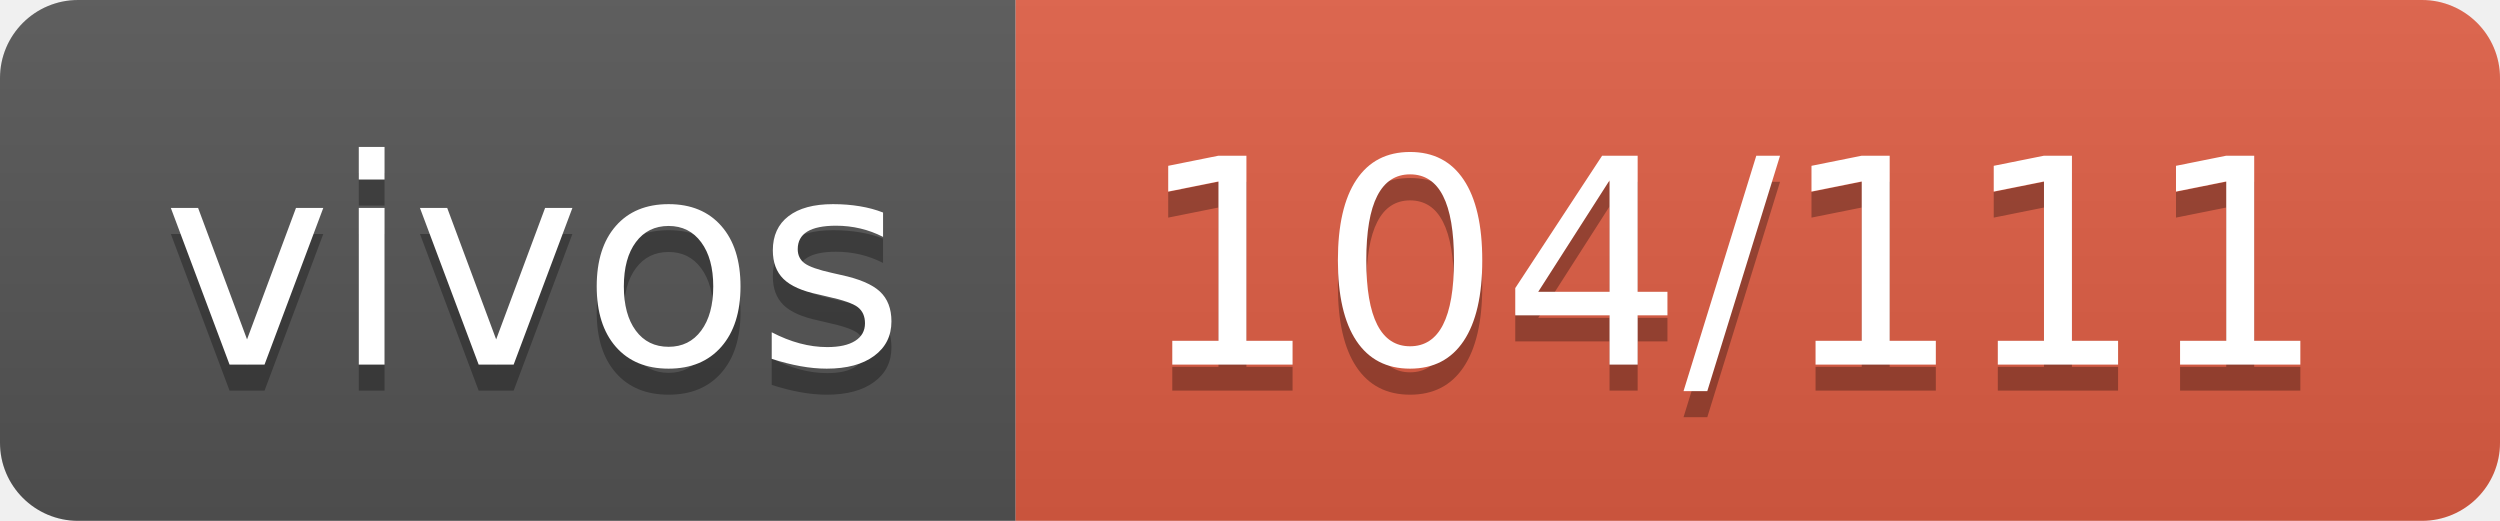
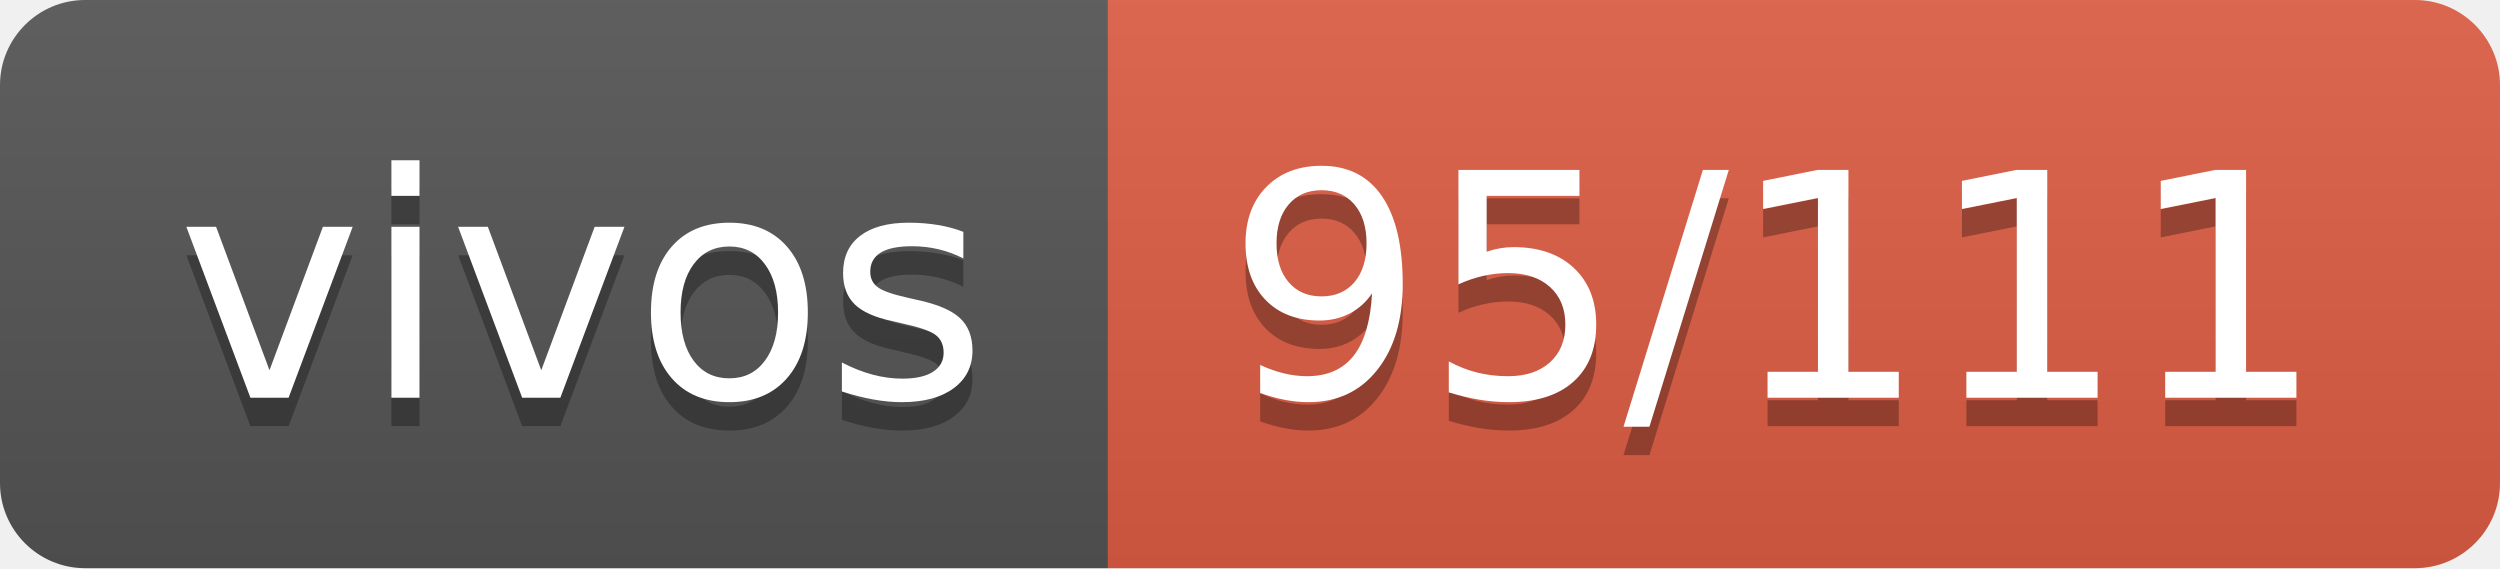
- <svg xmlns="http://www.w3.org/2000/svg" width="96" height="20" role="img" aria-label="vivos: 104/111">
+ <svg xmlns="http://www.w3.org/2000/svg" width="88" height="20" role="img" aria-label="vivos: 95/111">
  <linearGradient id="s" x2="0" y2="100%">
    <stop offset="0" stop-color="#bbb" stop-opacity=".1" />
    <stop offset="1" stop-opacity=".1" />
  </linearGradient>
  <clipPath id="r">
-     <rect width="96" height="20" rx="3" fill="#fff" />
+     <rect width="88" height="20" rx="3" fill="#fff" />
  </clipPath>
  <g clip-path="url(#r)">
    <rect width="39" height="20" fill="#555" />
-     <rect x="39" width="57" height="20" fill="#e05d44" />
-     <rect width="96" height="20" fill="url(#s)" />
+     <rect x="39" width="49" height="20" fill="#e05d44" />
+     <rect width="88" height="20" fill="url(#s)" />
  </g>
  <g fill="#fff" text-anchor="middle" font-family="Verdana,Geneva,DejaVu Sans,sans-serif" text-rendering="geometricPrecision" font-size="110">
    <text aria-hidden="true" x="205" y="150" fill="#010101" fill-opacity=".3" transform="scale(.1)" textLength="290">vivos</text>
    <text x="205" y="140" transform="scale(.1)" fill="#fff" textLength="290">vivos</text>
-     <text aria-hidden="true" x="665" y="150" fill="#010101" fill-opacity=".3" transform="scale(.1)" textLength="470">104/111</text>
-     <text x="665" y="140" transform="scale(.1)" fill="#fff" textLength="470">104/111</text>
+     <text aria-hidden="true" x="625" y="150" fill="#010101" fill-opacity=".3" transform="scale(.1)" textLength="390">95/111</text>
+     <text x="625" y="140" transform="scale(.1)" fill="#fff" textLength="390">95/111</text>
  </g>
</svg>
